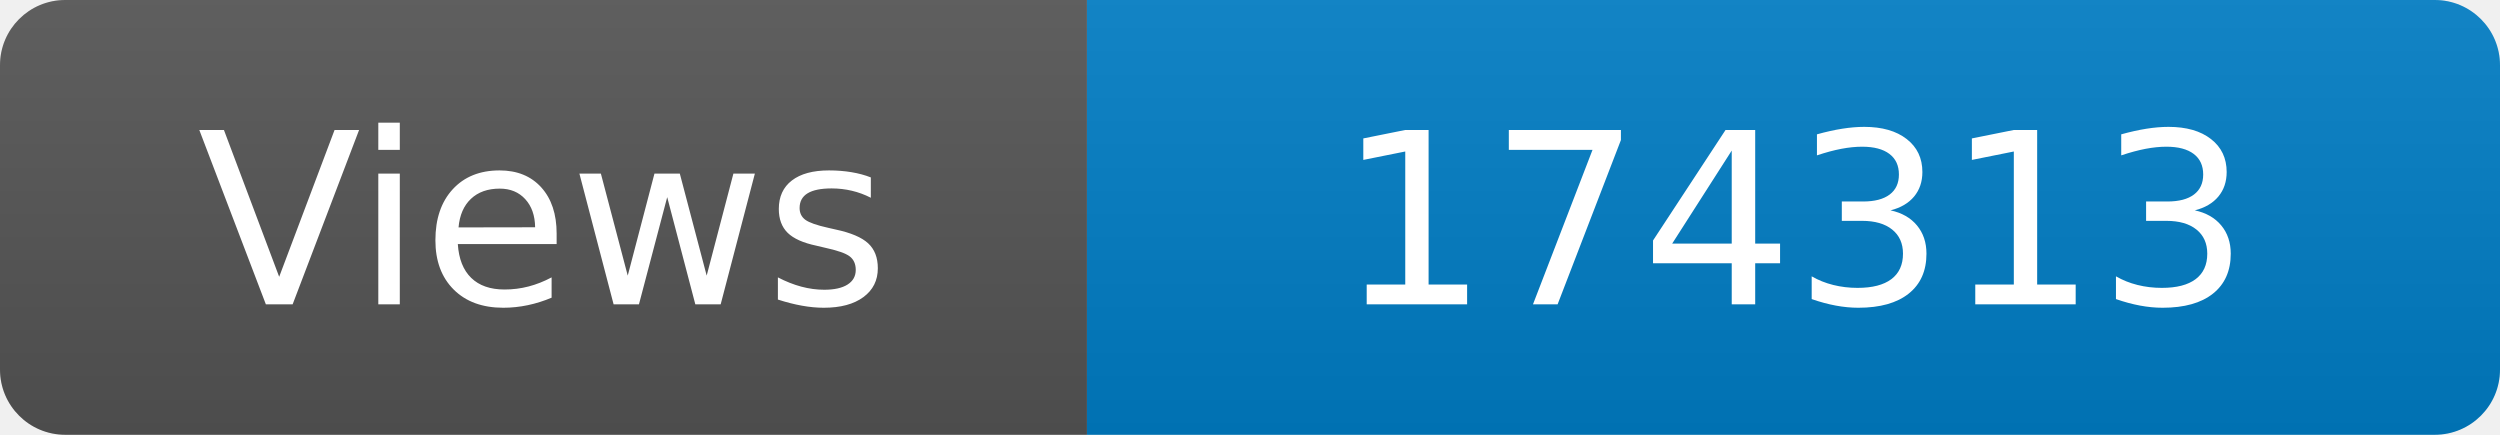
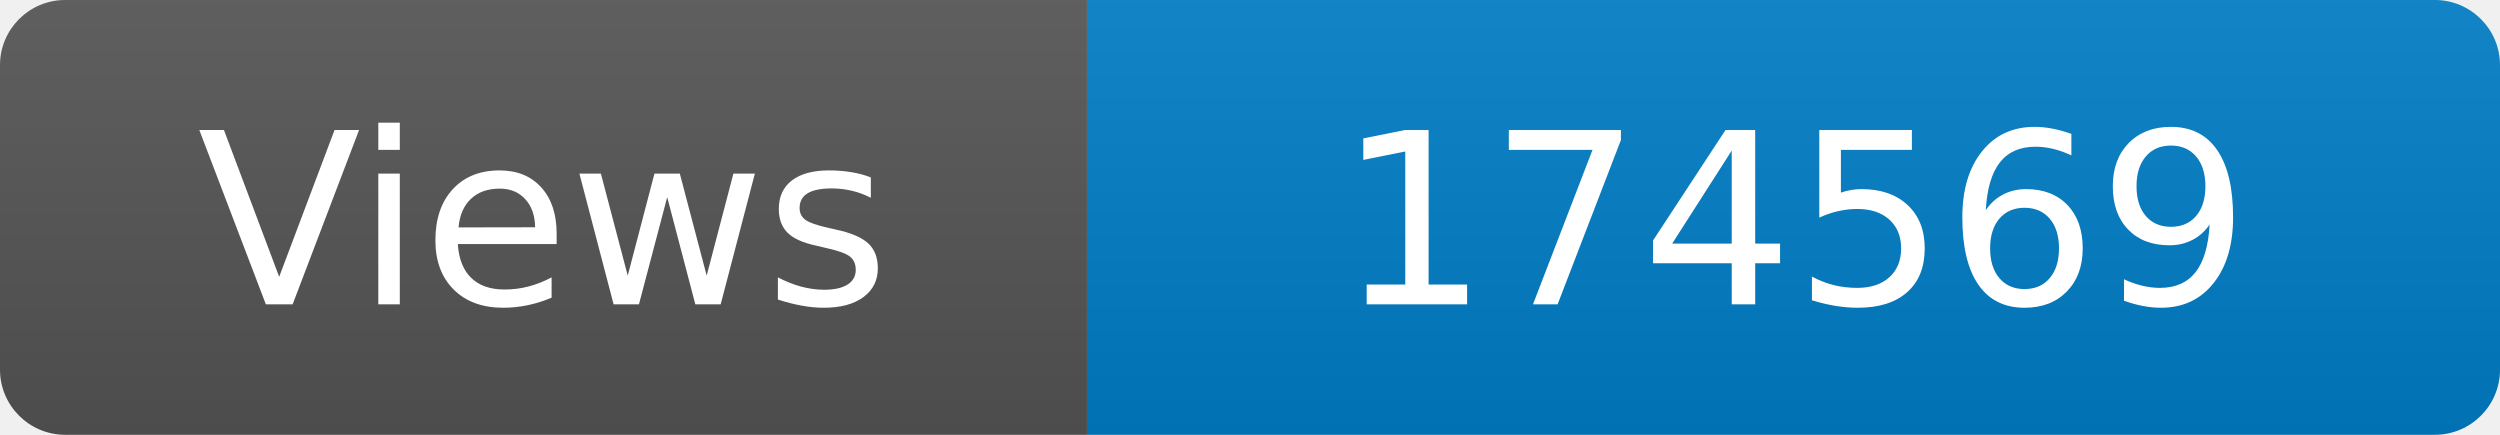
<svg xmlns="http://www.w3.org/2000/svg" width="115" height="20" role="img" aria-label="Maintained?: yes">
  <linearGradient id="s" x2="0" y2="100%">
    <stop offset="0" stop-color="#bbb" stop-opacity=".1" />
    <stop offset="1" stop-opacity=".1" />
  </linearGradient>
  <clipPath id="r">
    <rect width="115" height="20" rx="3" fill="#fff" />
  </clipPath>
  <g clip-path="url(#r)">
    <rect width="50" height="20" fill="#555" />
    <rect x="50" width="160" height="20" fill="#007ec6" />
    <rect width="115" height="20" fill="url(#s)" />
  </g>
  <g fill="#fff" text-anchor="middle" font-family="Verdana,Geneva,DejaVu Sans,sans-serif" font-size="110">
    <text x="250" y="140" transform="scale(.1)" fill="#fff">Views</text>
-     <text x="825" y="140" transform="scale(.1)" fill="#fff">174313</text>
+     <text x="825" y="140" transform="scale(.1)" fill="#fff">174569</text>
  </g>
</svg>
